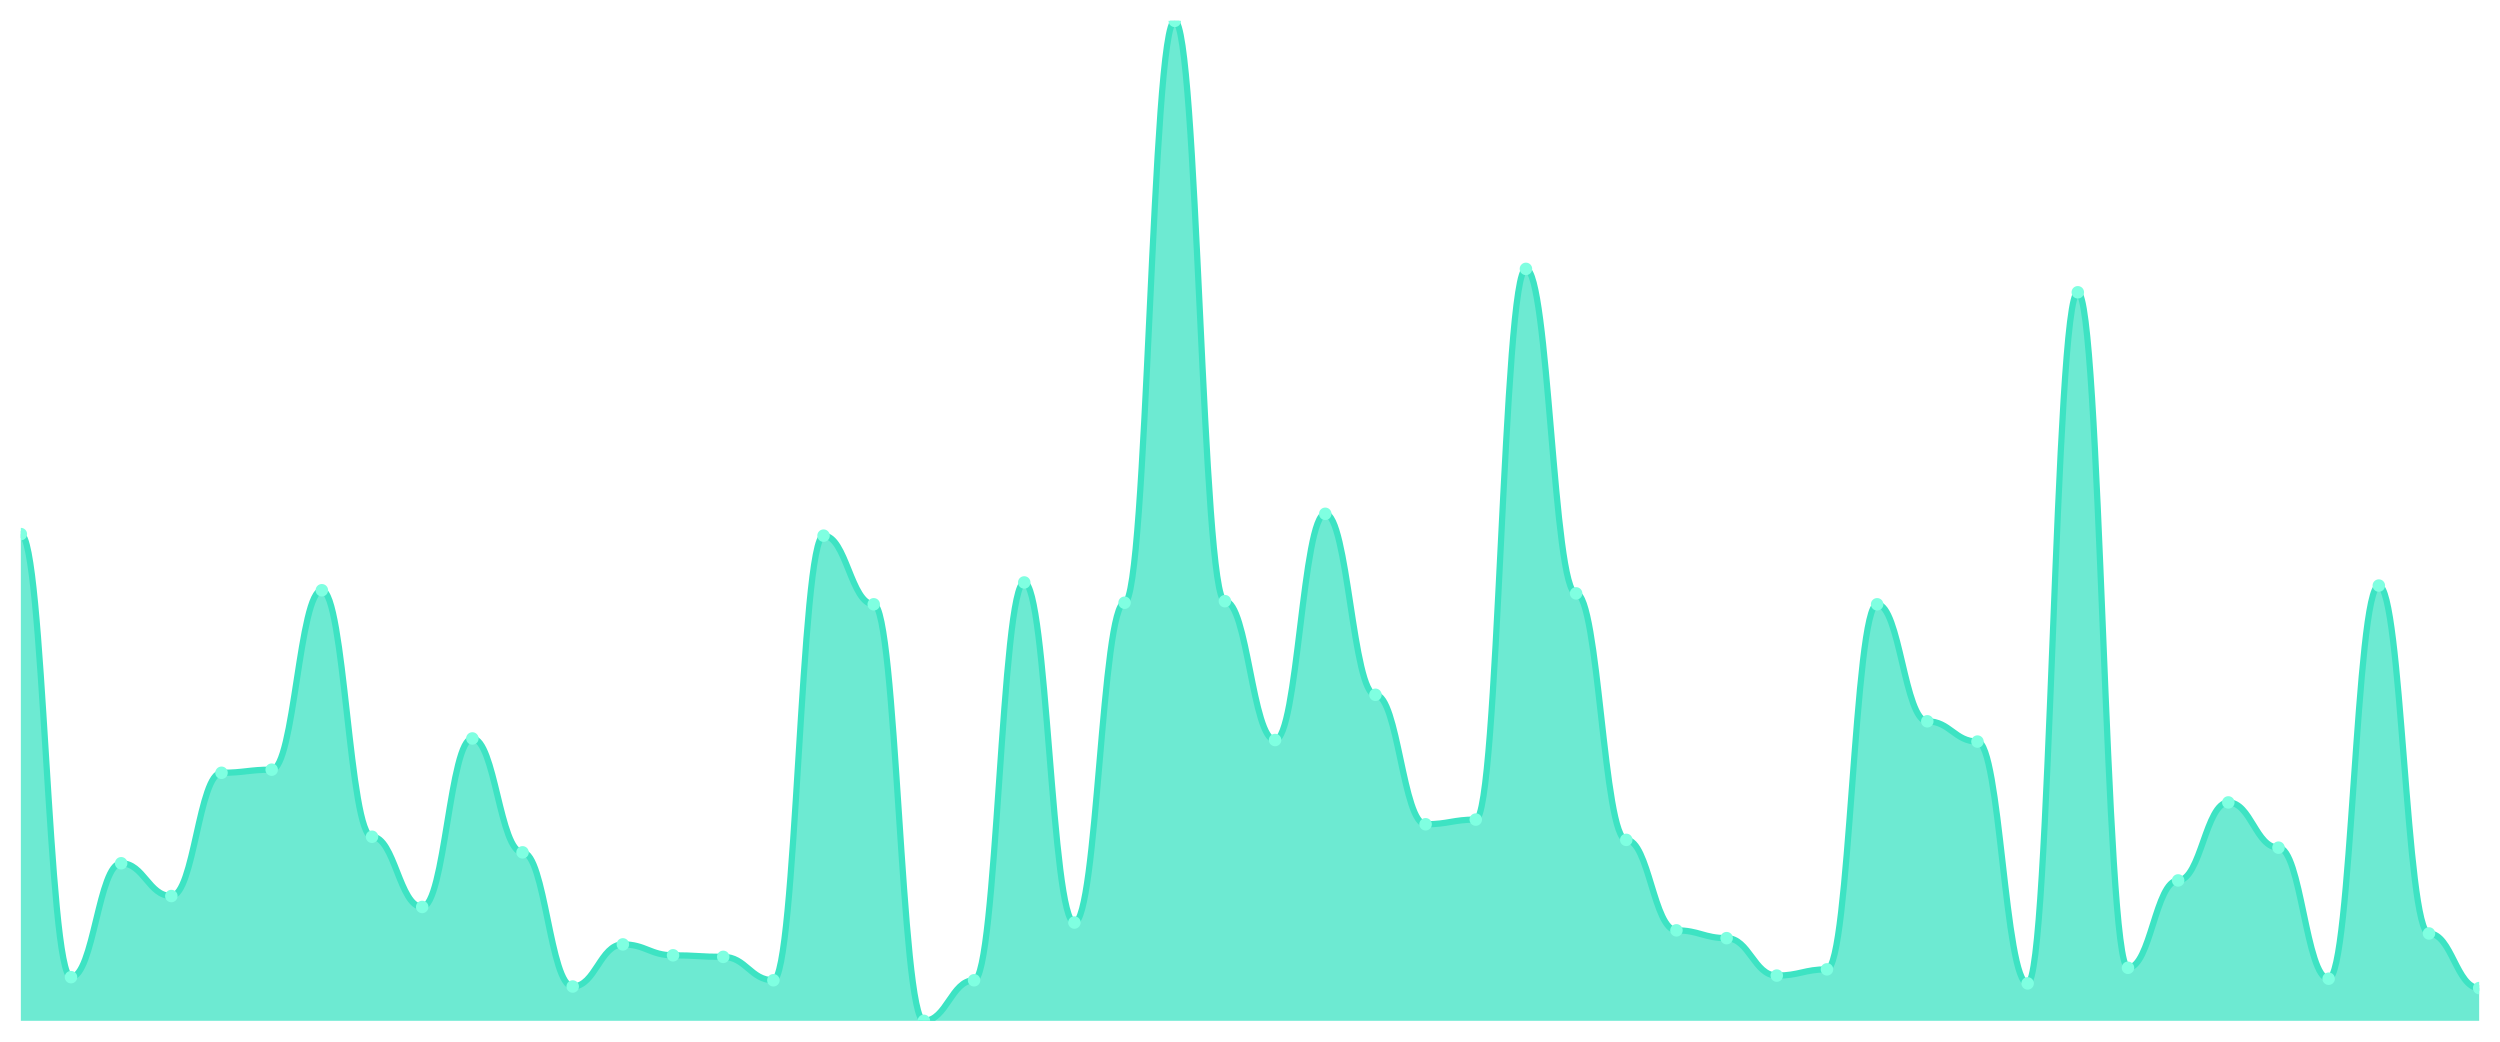
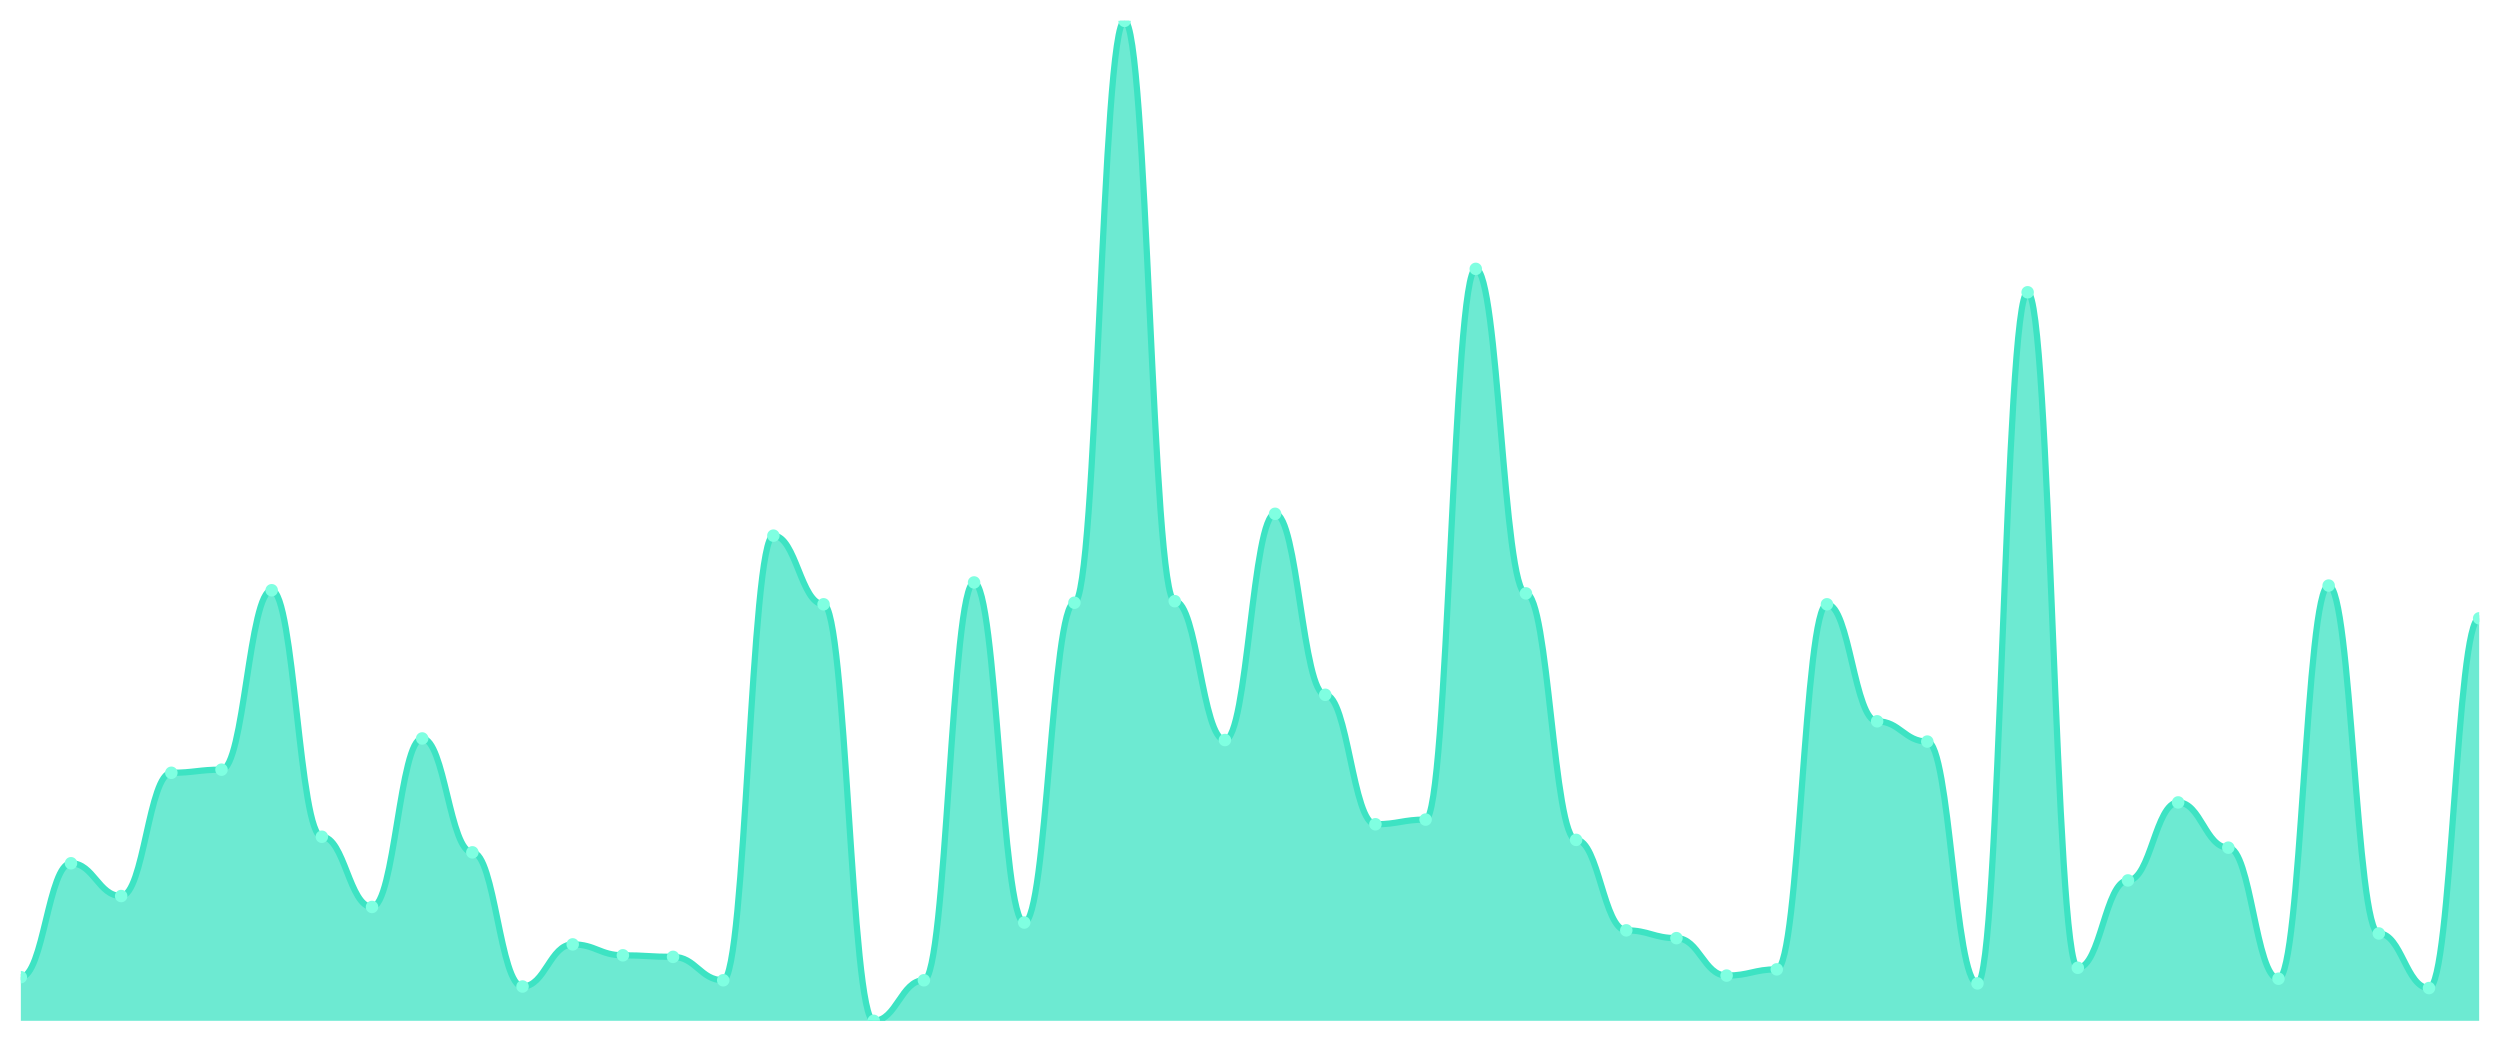
<svg xmlns="http://www.w3.org/2000/svg" viewBox="0 0 1200 500" width="1200" height="500">
  <defs>
    <clipPath id="c">
      <rect x="10" y="10" width="1180" height="480" />
    </clipPath>
  </defs>
  <rect width="1200" height="500" fill="none" />
  <g clip-path="url(#c)">
-     <path d="M 10,490 L 10,256.365 C 20.837,256.365 23.245,469.033 34.082,469.033 C 44.918,469.033 47.327,414.368 58.163,414.368 C 69,414.368 71.408,430.094 82.245,430.094 C 93.082,430.094 95.49,370.936 106.327,370.936 C 117.163,370.936 119.571,369.438 130.408,369.438 C 141.245,369.438 143.653,283.323 154.49,283.323 C 165.327,283.323 167.735,401.638 178.571,401.638 C 189.408,401.638 191.816,435.335 202.653,435.335 C 213.49,435.335 215.898,354.462 226.735,354.462 C 237.571,354.462 239.98,409.126 250.816,409.126 C 261.653,409.126 264.061,473.526 274.898,473.526 C 285.735,473.526 288.143,453.307 298.98,453.307 C 309.816,453.307 312.224,458.549 323.061,458.549 C 333.898,458.549 336.306,459.298 347.143,459.298 C 357.98,459.298 360.388,470.53 371.224,470.53 C 382.061,470.53 384.469,257.114 395.306,257.114 C 406.143,257.114 408.551,290.062 419.388,290.062 C 430.224,290.062 432.633,490 443.469,490 C 454.306,490 456.714,470.53 467.551,470.53 C 478.388,470.53 480.796,279.579 491.633,279.579 C 502.469,279.579 504.878,442.824 515.714,442.824 C 526.551,442.824 528.959,289.314 539.796,289.314 C 550.633,289.314 553.041,10 563.878,10 C 574.714,10 577.122,288.565 587.959,288.565 C 598.796,288.565 601.204,355.211 612.041,355.211 C 622.878,355.211 625.286,246.63 636.122,246.63 C 646.959,246.63 649.367,333.495 660.204,333.495 C 671.041,333.495 673.449,395.647 684.286,395.647 C 695.122,395.647 697.531,393.401 708.367,393.401 C 719.204,393.401 721.612,129.064 732.449,129.064 C 743.286,129.064 745.694,284.821 756.531,284.821 C 767.367,284.821 769.776,403.136 780.612,403.136 C 791.449,403.136 793.857,446.568 804.694,446.568 C 815.531,446.568 817.939,450.312 828.776,450.312 C 839.612,450.312 842.02,468.284 852.857,468.284 C 863.694,468.284 866.102,465.289 876.939,465.289 C 887.776,465.289 890.184,290.062 901.02,290.062 C 911.857,290.062 914.265,346.225 925.102,346.225 C 935.939,346.225 938.347,355.959 949.184,355.959 C 960.02,355.959 962.429,472.028 973.265,472.028 C 984.102,472.028 986.51,140.296 997.347,140.296 C 1008.184,140.296 1010.592,464.54 1021.429,464.54 C 1032.265,464.54 1034.673,422.605 1045.51,422.605 C 1056.347,422.605 1058.755,385.164 1069.592,385.164 C 1080.429,385.164 1082.837,406.88 1093.673,406.88 C 1104.51,406.88 1106.918,469.782 1117.755,469.782 C 1128.592,469.782 1131,281.076 1141.837,281.076 C 1152.673,281.076 1155.082,448.066 1165.918,448.066 C 1176.755,448.066 1179.163,474.275 1190,474.275 L 1190,490 Z" fill="rgba(61,227,195,0.75)" />
-     <path d="M 10,256.365 C 20.837,256.365 23.245,469.033 34.082,469.033 C 44.918,469.033 47.327,414.368 58.163,414.368 C 69,414.368 71.408,430.094 82.245,430.094 C 93.082,430.094 95.49,370.936 106.327,370.936 C 117.163,370.936 119.571,369.438 130.408,369.438 C 141.245,369.438 143.653,283.323 154.49,283.323 C 165.327,283.323 167.735,401.638 178.571,401.638 C 189.408,401.638 191.816,435.335 202.653,435.335 C 213.49,435.335 215.898,354.462 226.735,354.462 C 237.571,354.462 239.98,409.126 250.816,409.126 C 261.653,409.126 264.061,473.526 274.898,473.526 C 285.735,473.526 288.143,453.307 298.98,453.307 C 309.816,453.307 312.224,458.549 323.061,458.549 C 333.898,458.549 336.306,459.298 347.143,459.298 C 357.98,459.298 360.388,470.53 371.224,470.53 C 382.061,470.53 384.469,257.114 395.306,257.114 C 406.143,257.114 408.551,290.062 419.388,290.062 C 430.224,290.062 432.633,490 443.469,490 C 454.306,490 456.714,470.53 467.551,470.53 C 478.388,470.53 480.796,279.579 491.633,279.579 C 502.469,279.579 504.878,442.824 515.714,442.824 C 526.551,442.824 528.959,289.314 539.796,289.314 C 550.633,289.314 553.041,10 563.878,10 C 574.714,10 577.122,288.565 587.959,288.565 C 598.796,288.565 601.204,355.211 612.041,355.211 C 622.878,355.211 625.286,246.63 636.122,246.63 C 646.959,246.63 649.367,333.495 660.204,333.495 C 671.041,333.495 673.449,395.647 684.286,395.647 C 695.122,395.647 697.531,393.401 708.367,393.401 C 719.204,393.401 721.612,129.064 732.449,129.064 C 743.286,129.064 745.694,284.821 756.531,284.821 C 767.367,284.821 769.776,403.136 780.612,403.136 C 791.449,403.136 793.857,446.568 804.694,446.568 C 815.531,446.568 817.939,450.312 828.776,450.312 C 839.612,450.312 842.02,468.284 852.857,468.284 C 863.694,468.284 866.102,465.289 876.939,465.289 C 887.776,465.289 890.184,290.062 901.02,290.062 C 911.857,290.062 914.265,346.225 925.102,346.225 C 935.939,346.225 938.347,355.959 949.184,355.959 C 960.02,355.959 962.429,472.028 973.265,472.028 C 984.102,472.028 986.51,140.296 997.347,140.296 C 1008.184,140.296 1010.592,464.54 1021.429,464.54 C 1032.265,464.54 1034.673,422.605 1045.51,422.605 C 1056.347,422.605 1058.755,385.164 1069.592,385.164 C 1080.429,385.164 1082.837,406.88 1093.673,406.88 C 1104.51,406.88 1106.918,469.782 1117.755,469.782 C 1128.592,469.782 1131,281.076 1141.837,281.076 C 1152.673,281.076 1155.082,448.066 1165.918,448.066 C 1176.755,448.066 1179.163,474.275 1190,474.275" fill="none" stroke="#3de3c3" stroke-width="3" stroke-linecap="round" stroke-linejoin="round" />
-     <circle cx="10" cy="256.365" r="3" fill="#7fffe1" />
-     <circle cx="34.082" cy="469.033" r="3" fill="#7fffe1" />
-     <circle cx="58.163" cy="414.368" r="3" fill="#7fffe1" />
-     <circle cx="82.245" cy="430.094" r="3" fill="#7fffe1" />
-     <circle cx="106.327" cy="370.936" r="3" fill="#7fffe1" />
-     <circle cx="130.408" cy="369.438" r="3" fill="#7fffe1" />
-     <circle cx="154.49" cy="283.323" r="3" fill="#7fffe1" />
-     <circle cx="178.571" cy="401.638" r="3" fill="#7fffe1" />
-     <circle cx="202.653" cy="435.335" r="3" fill="#7fffe1" />
-     <circle cx="226.735" cy="354.462" r="3" fill="#7fffe1" />
-     <circle cx="250.816" cy="409.126" r="3" fill="#7fffe1" />
-     <circle cx="274.898" cy="473.526" r="3" fill="#7fffe1" />
-     <circle cx="298.98" cy="453.307" r="3" fill="#7fffe1" />
-     <circle cx="323.061" cy="458.549" r="3" fill="#7fffe1" />
-     <circle cx="347.143" cy="459.298" r="3" fill="#7fffe1" />
-     <circle cx="371.224" cy="470.53" r="3" fill="#7fffe1" />
-     <circle cx="395.306" cy="257.114" r="3" fill="#7fffe1" />
-     <circle cx="419.388" cy="290.062" r="3" fill="#7fffe1" />
-     <circle cx="443.469" cy="490" r="3" fill="#7fffe1" />
-     <circle cx="467.551" cy="470.53" r="3" fill="#7fffe1" />
-     <circle cx="491.633" cy="279.579" r="3" fill="#7fffe1" />
-     <circle cx="515.714" cy="442.824" r="3" fill="#7fffe1" />
-     <circle cx="539.796" cy="289.314" r="3" fill="#7fffe1" />
-     <circle cx="563.878" cy="10" r="3" fill="#7fffe1" />
-     <circle cx="587.959" cy="288.565" r="3" fill="#7fffe1" />
-     <circle cx="612.041" cy="355.211" r="3" fill="#7fffe1" />
-     <circle cx="636.122" cy="246.63" r="3" fill="#7fffe1" />
-     <circle cx="660.204" cy="333.495" r="3" fill="#7fffe1" />
-     <circle cx="684.286" cy="395.647" r="3" fill="#7fffe1" />
-     <circle cx="708.367" cy="393.401" r="3" fill="#7fffe1" />
-     <circle cx="732.449" cy="129.064" r="3" fill="#7fffe1" />
-     <circle cx="756.531" cy="284.821" r="3" fill="#7fffe1" />
-     <circle cx="780.612" cy="403.136" r="3" fill="#7fffe1" />
-     <circle cx="804.694" cy="446.568" r="3" fill="#7fffe1" />
-     <circle cx="828.776" cy="450.312" r="3" fill="#7fffe1" />
-     <circle cx="852.857" cy="468.284" r="3" fill="#7fffe1" />
-     <circle cx="876.939" cy="465.289" r="3" fill="#7fffe1" />
-     <circle cx="901.02" cy="290.062" r="3" fill="#7fffe1" />
-     <circle cx="925.102" cy="346.225" r="3" fill="#7fffe1" />
-     <circle cx="949.184" cy="355.959" r="3" fill="#7fffe1" />
-     <circle cx="973.265" cy="472.028" r="3" fill="#7fffe1" />
-     <circle cx="997.347" cy="140.296" r="3" fill="#7fffe1" />
-     <circle cx="1021.429" cy="464.54" r="3" fill="#7fffe1" />
-     <circle cx="1045.51" cy="422.605" r="3" fill="#7fffe1" />
-     <circle cx="1069.592" cy="385.164" r="3" fill="#7fffe1" />
-     <circle cx="1093.673" cy="406.88" r="3" fill="#7fffe1" />
-     <circle cx="1117.755" cy="469.782" r="3" fill="#7fffe1" />
-     <circle cx="1141.837" cy="281.076" r="3" fill="#7fffe1" />
-     <circle cx="1165.918" cy="448.066" r="3" fill="#7fffe1" />
-     <circle cx="1190" cy="474.275" r="3" fill="#7fffe1" />
+     <path d="M 10,490 L 10,469.033 C 20.837,469.033 23.245,414.368 34.082,414.368 C 44.918,414.368 47.327,430.094 58.163,430.094 C 69,430.094 71.408,370.936 82.245,370.936 C 93.082,370.936 95.49,369.438 106.327,369.438 C 117.163,369.438 119.571,283.323 130.408,283.323 C 141.245,283.323 143.653,401.638 154.49,401.638 C 165.327,401.638 167.735,435.335 178.571,435.335 C 189.408,435.335 191.816,354.462 202.653,354.462 C 213.49,354.462 215.898,409.126 226.735,409.126 C 237.571,409.126 239.98,473.526 250.816,473.526 C 261.653,473.526 264.061,453.307 274.898,453.307 C 285.735,453.307 288.143,458.549 298.98,458.549 C 309.816,458.549 312.224,459.298 323.061,459.298 C 333.898,459.298 336.306,470.53 347.143,470.53 C 357.98,470.53 360.388,257.114 371.224,257.114 C 382.061,257.114 384.469,290.062 395.306,290.062 C 406.143,290.062 408.551,490 419.388,490 C 430.224,490 432.633,470.53 443.469,470.53 C 454.306,470.53 456.714,279.579 467.551,279.579 C 478.388,279.579 480.796,442.824 491.633,442.824 C 502.469,442.824 504.878,289.314 515.714,289.314 C 526.551,289.314 528.959,10 539.796,10 C 550.633,10 553.041,288.565 563.878,288.565 C 574.714,288.565 577.122,355.211 587.959,355.211 C 598.796,355.211 601.204,246.63 612.041,246.63 C 622.878,246.63 625.286,333.495 636.122,333.495 C 646.959,333.495 649.367,395.647 660.204,395.647 C 671.041,395.647 673.449,393.401 684.286,393.401 C 695.122,393.401 697.531,129.064 708.367,129.064 C 719.204,129.064 721.612,284.821 732.449,284.821 C 743.286,284.821 745.694,403.136 756.531,403.136 C 767.367,403.136 769.776,446.568 780.612,446.568 C 791.449,446.568 793.857,450.312 804.694,450.312 C 815.531,450.312 817.939,468.284 828.776,468.284 C 839.612,468.284 842.02,465.289 852.857,465.289 C 863.694,465.289 866.102,290.062 876.939,290.062 C 887.776,290.062 890.184,346.225 901.02,346.225 C 911.857,346.225 914.265,355.959 925.102,355.959 C 935.939,355.959 938.347,472.028 949.184,472.028 C 960.02,472.028 962.429,140.296 973.265,140.296 C 984.102,140.296 986.51,464.54 997.347,464.54 C 1008.184,464.54 1010.592,422.605 1021.429,422.605 C 1032.265,422.605 1034.673,385.164 1045.51,385.164 C 1056.347,385.164 1058.755,406.88 1069.592,406.88 C 1080.429,406.88 1082.837,469.782 1093.673,469.782 C 1104.51,469.782 1106.918,281.076 1117.755,281.076 C 1128.592,281.076 1131,448.066 1141.837,448.066 C 1152.673,448.066 1155.082,474.275 1165.918,474.275 C 1176.755,474.275 1179.163,296.802 1190,296.802 L 1190,490 Z" fill="rgba(61,227,195,0.75)" />
+     <path d="M 10,469.033 C 20.837,469.033 23.245,414.368 34.082,414.368 C 44.918,414.368 47.327,430.094 58.163,430.094 C 69,430.094 71.408,370.936 82.245,370.936 C 93.082,370.936 95.49,369.438 106.327,369.438 C 117.163,369.438 119.571,283.323 130.408,283.323 C 141.245,283.323 143.653,401.638 154.49,401.638 C 165.327,401.638 167.735,435.335 178.571,435.335 C 189.408,435.335 191.816,354.462 202.653,354.462 C 213.49,354.462 215.898,409.126 226.735,409.126 C 237.571,409.126 239.98,473.526 250.816,473.526 C 261.653,473.526 264.061,453.307 274.898,453.307 C 285.735,453.307 288.143,458.549 298.98,458.549 C 309.816,458.549 312.224,459.298 323.061,459.298 C 333.898,459.298 336.306,470.53 347.143,470.53 C 357.98,470.53 360.388,257.114 371.224,257.114 C 382.061,257.114 384.469,290.062 395.306,290.062 C 406.143,290.062 408.551,490 419.388,490 C 430.224,490 432.633,470.53 443.469,470.53 C 454.306,470.53 456.714,279.579 467.551,279.579 C 478.388,279.579 480.796,442.824 491.633,442.824 C 502.469,442.824 504.878,289.314 515.714,289.314 C 526.551,289.314 528.959,10 539.796,10 C 550.633,10 553.041,288.565 563.878,288.565 C 574.714,288.565 577.122,355.211 587.959,355.211 C 598.796,355.211 601.204,246.63 612.041,246.63 C 622.878,246.63 625.286,333.495 636.122,333.495 C 646.959,333.495 649.367,395.647 660.204,395.647 C 671.041,395.647 673.449,393.401 684.286,393.401 C 695.122,393.401 697.531,129.064 708.367,129.064 C 719.204,129.064 721.612,284.821 732.449,284.821 C 743.286,284.821 745.694,403.136 756.531,403.136 C 767.367,403.136 769.776,446.568 780.612,446.568 C 791.449,446.568 793.857,450.312 804.694,450.312 C 815.531,450.312 817.939,468.284 828.776,468.284 C 839.612,468.284 842.02,465.289 852.857,465.289 C 863.694,465.289 866.102,290.062 876.939,290.062 C 887.776,290.062 890.184,346.225 901.02,346.225 C 911.857,346.225 914.265,355.959 925.102,355.959 C 935.939,355.959 938.347,472.028 949.184,472.028 C 960.02,472.028 962.429,140.296 973.265,140.296 C 984.102,140.296 986.51,464.54 997.347,464.54 C 1008.184,464.54 1010.592,422.605 1021.429,422.605 C 1032.265,422.605 1034.673,385.164 1045.51,385.164 C 1056.347,385.164 1058.755,406.88 1069.592,406.88 C 1080.429,406.88 1082.837,469.782 1093.673,469.782 C 1104.51,469.782 1106.918,281.076 1117.755,281.076 C 1128.592,281.076 1131,448.066 1141.837,448.066 C 1152.673,448.066 1155.082,474.275 1165.918,474.275 C 1176.755,474.275 1179.163,296.802 1190,296.802" fill="none" stroke="#3de3c3" stroke-width="3" stroke-linecap="round" stroke-linejoin="round" />
+     <circle cx="10" cy="469.033" r="3" fill="#7fffe1" />
+     <circle cx="34.082" cy="414.368" r="3" fill="#7fffe1" />
+     <circle cx="58.163" cy="430.094" r="3" fill="#7fffe1" />
+     <circle cx="82.245" cy="370.936" r="3" fill="#7fffe1" />
+     <circle cx="106.327" cy="369.438" r="3" fill="#7fffe1" />
+     <circle cx="130.408" cy="283.323" r="3" fill="#7fffe1" />
+     <circle cx="154.49" cy="401.638" r="3" fill="#7fffe1" />
+     <circle cx="178.571" cy="435.335" r="3" fill="#7fffe1" />
+     <circle cx="202.653" cy="354.462" r="3" fill="#7fffe1" />
+     <circle cx="226.735" cy="409.126" r="3" fill="#7fffe1" />
+     <circle cx="250.816" cy="473.526" r="3" fill="#7fffe1" />
+     <circle cx="274.898" cy="453.307" r="3" fill="#7fffe1" />
+     <circle cx="298.98" cy="458.549" r="3" fill="#7fffe1" />
+     <circle cx="323.061" cy="459.298" r="3" fill="#7fffe1" />
+     <circle cx="347.143" cy="470.53" r="3" fill="#7fffe1" />
+     <circle cx="371.224" cy="257.114" r="3" fill="#7fffe1" />
+     <circle cx="395.306" cy="290.062" r="3" fill="#7fffe1" />
+     <circle cx="419.388" cy="490" r="3" fill="#7fffe1" />
+     <circle cx="443.469" cy="470.53" r="3" fill="#7fffe1" />
+     <circle cx="467.551" cy="279.579" r="3" fill="#7fffe1" />
+     <circle cx="491.633" cy="442.824" r="3" fill="#7fffe1" />
+     <circle cx="515.714" cy="289.314" r="3" fill="#7fffe1" />
+     <circle cx="539.796" cy="10" r="3" fill="#7fffe1" />
+     <circle cx="563.878" cy="288.565" r="3" fill="#7fffe1" />
+     <circle cx="587.959" cy="355.211" r="3" fill="#7fffe1" />
+     <circle cx="612.041" cy="246.63" r="3" fill="#7fffe1" />
+     <circle cx="636.122" cy="333.495" r="3" fill="#7fffe1" />
+     <circle cx="660.204" cy="395.647" r="3" fill="#7fffe1" />
+     <circle cx="684.286" cy="393.401" r="3" fill="#7fffe1" />
+     <circle cx="708.367" cy="129.064" r="3" fill="#7fffe1" />
+     <circle cx="732.449" cy="284.821" r="3" fill="#7fffe1" />
+     <circle cx="756.531" cy="403.136" r="3" fill="#7fffe1" />
+     <circle cx="780.612" cy="446.568" r="3" fill="#7fffe1" />
+     <circle cx="804.694" cy="450.312" r="3" fill="#7fffe1" />
+     <circle cx="828.776" cy="468.284" r="3" fill="#7fffe1" />
+     <circle cx="852.857" cy="465.289" r="3" fill="#7fffe1" />
+     <circle cx="876.939" cy="290.062" r="3" fill="#7fffe1" />
+     <circle cx="901.02" cy="346.225" r="3" fill="#7fffe1" />
+     <circle cx="925.102" cy="355.959" r="3" fill="#7fffe1" />
+     <circle cx="949.184" cy="472.028" r="3" fill="#7fffe1" />
+     <circle cx="973.265" cy="140.296" r="3" fill="#7fffe1" />
+     <circle cx="997.347" cy="464.54" r="3" fill="#7fffe1" />
+     <circle cx="1021.429" cy="422.605" r="3" fill="#7fffe1" />
+     <circle cx="1045.51" cy="385.164" r="3" fill="#7fffe1" />
+     <circle cx="1069.592" cy="406.88" r="3" fill="#7fffe1" />
+     <circle cx="1093.673" cy="469.782" r="3" fill="#7fffe1" />
+     <circle cx="1117.755" cy="281.076" r="3" fill="#7fffe1" />
+     <circle cx="1141.837" cy="448.066" r="3" fill="#7fffe1" />
+     <circle cx="1165.918" cy="474.275" r="3" fill="#7fffe1" />
+     <circle cx="1190" cy="296.802" r="3" fill="#7fffe1" />
  </g>
</svg>
